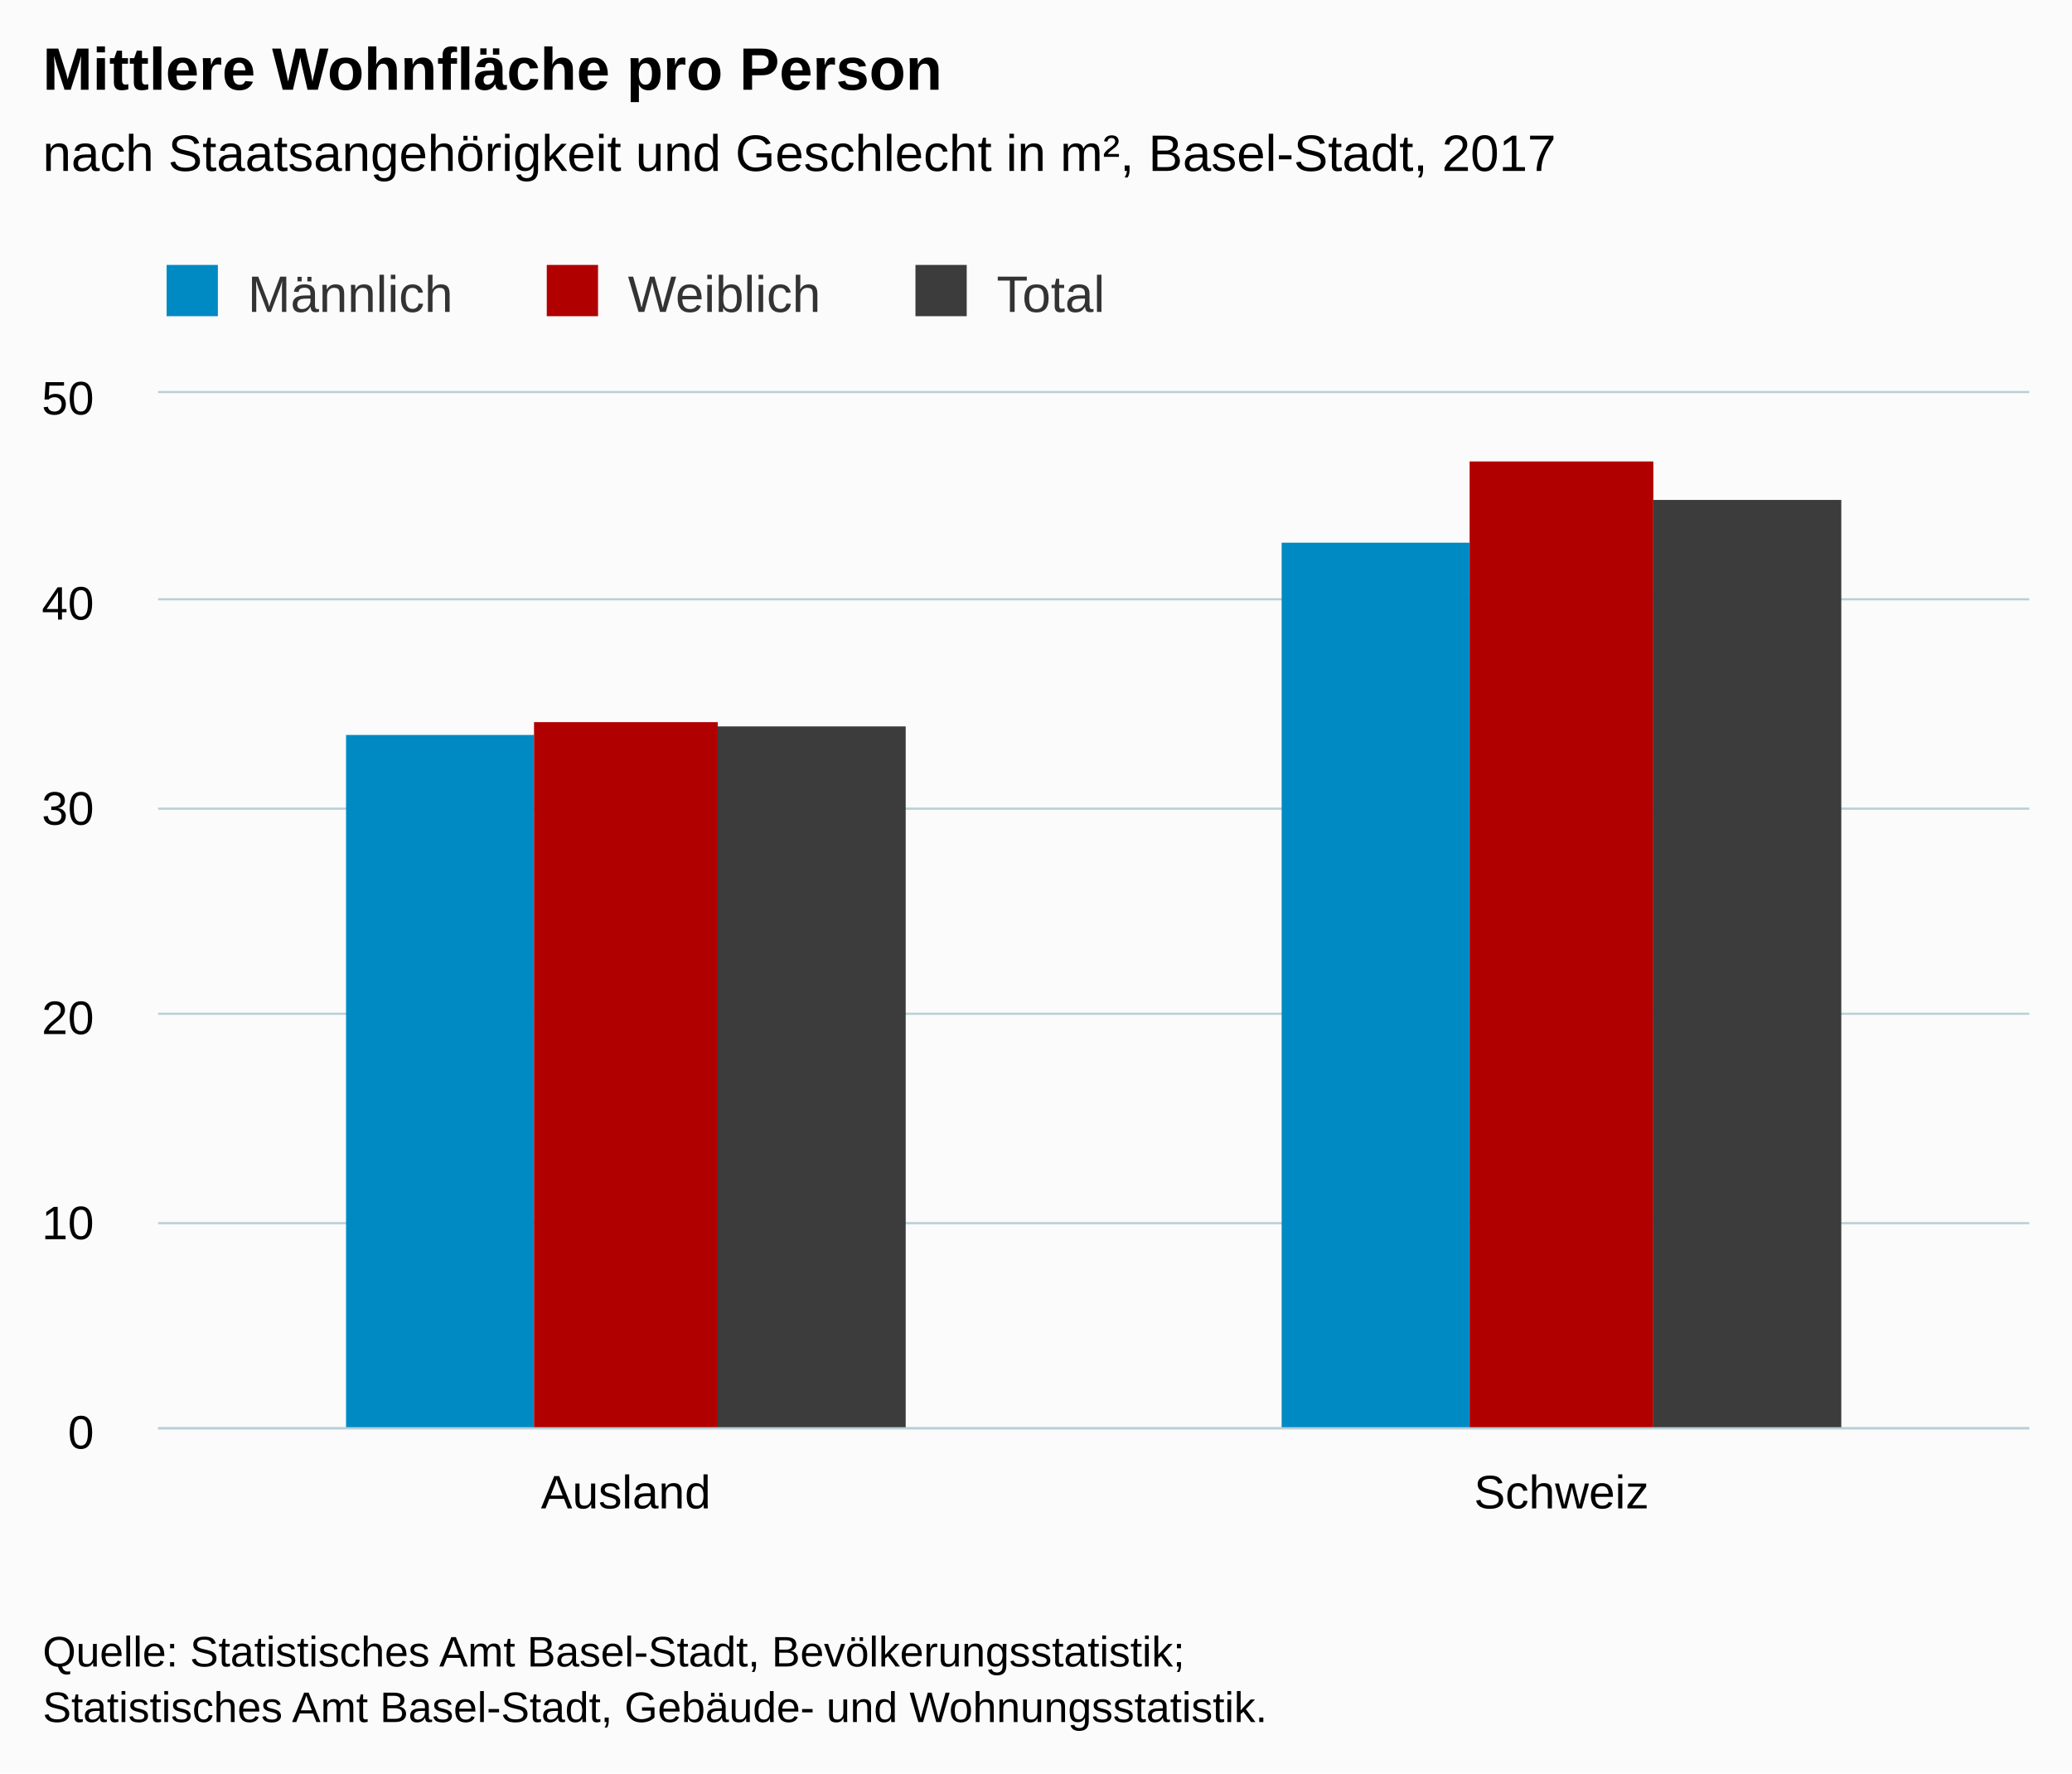
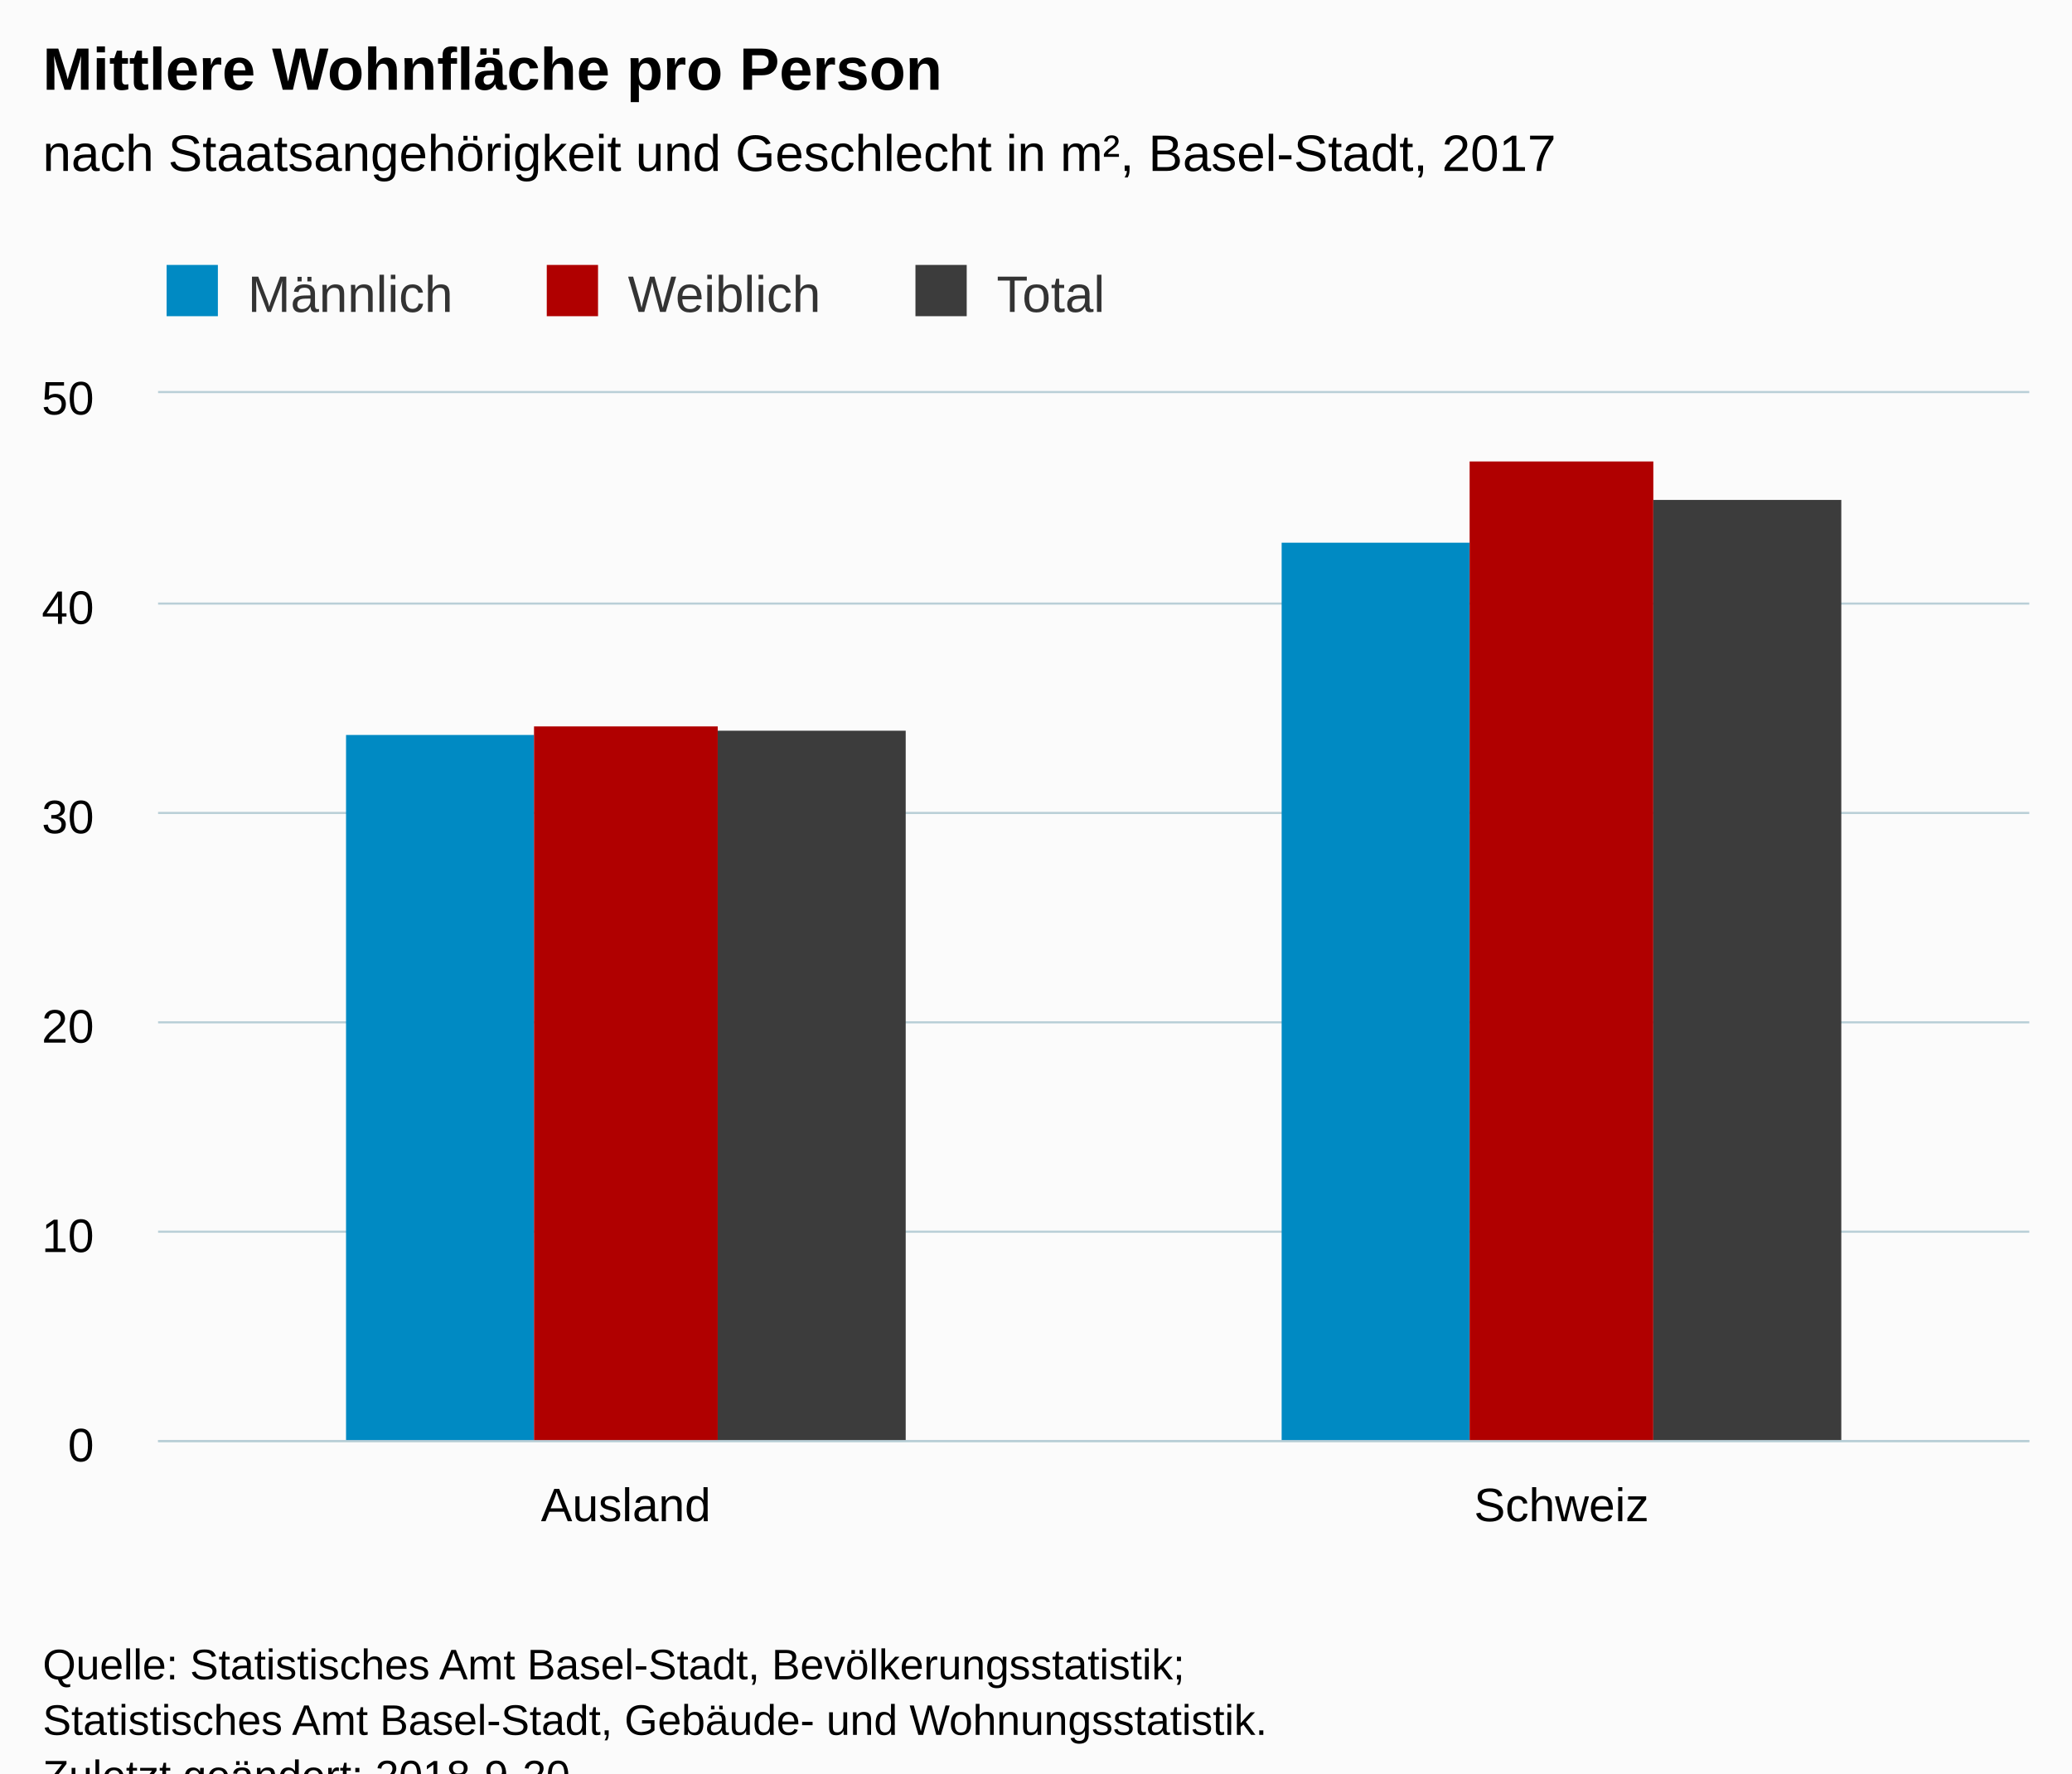
<svg xmlns="http://www.w3.org/2000/svg" version="1.1" class="highcharts-root" style="font-family:Arial;font-size:12px;" viewBox="0 0 485 415">
  <defs>
-     <clipPath id="highcharts-z9z7l20-6">
-       <rect x="0" y="0" width="438" height="242" fill="none" />
+     <clipPath id="highcharts-2yom7o4-6">
+       <rect x="0" y="0" width="438" height="245" fill="none" />
    </clipPath>
-     <clipPath id="highcharts-z9z7l20-7">
-       <rect x="0" y="0" width="438" height="242" fill="none" />
+     <clipPath id="highcharts-2yom7o4-7">
+       <rect x="0" y="0" width="438" height="245" fill="none" />
    </clipPath>
  </defs>
-   <rect fill="#fbfbfb" class="highcharts-background" x="0" y="0" width="485" height="415" rx="0" ry="0" />
-   <rect fill="none" class="highcharts-plot-background" x="37" y="92" width="438" height="242" />
+   <rect fill="#fbfbfb" class="highcharts-background" x="0" y="0" width="485" height="428" rx="0" ry="0" />
+   <rect fill="none" class="highcharts-plot-background" x="37" y="92" width="438" height="245" />
  <g class="highcharts-pane-group" data-z-index="0" />
  <g class="highcharts-grid highcharts-xaxis-grid " data-z-index="1">
-     <path fill="none" data-z-index="1" class="highcharts-grid-line" d="M 255.5 92 L 255.5 334" opacity="1" />
-     <path fill="none" data-z-index="1" class="highcharts-grid-line" d="M 474.5 92 L 474.5 334" opacity="1" />
-     <path fill="none" data-z-index="1" class="highcharts-grid-line" d="M 36.5 92 L 36.5 334" opacity="1" />
+     <path fill="none" data-z-index="1" class="highcharts-grid-line" d="M 255.5 92 L 255.5 337" opacity="1" />
+     <path fill="none" data-z-index="1" class="highcharts-grid-line" d="M 474.5 92 L 474.5 337" opacity="1" />
+     <path fill="none" data-z-index="1" class="highcharts-grid-line" d="M 36.5 92 L 36.5 337" opacity="1" />
  </g>
  <g class="highcharts-grid highcharts-yaxis-grid " data-z-index="1">
-     <path fill="none" stroke="#B9CFD7" stroke-width="0.5" data-z-index="1" class="highcharts-grid-line" d="M 37 334.25 L 475 334.25" opacity="1" />
-     <path fill="none" stroke="#B9CFD7" stroke-width="0.5" data-z-index="1" class="highcharts-grid-line" d="M 37 286.25 L 475 286.25" opacity="1" />
-     <path fill="none" stroke="#B9CFD7" stroke-width="0.5" data-z-index="1" class="highcharts-grid-line" d="M 37 237.25 L 475 237.25" opacity="1" />
-     <path fill="none" stroke="#B9CFD7" stroke-width="0.5" data-z-index="1" class="highcharts-grid-line" d="M 37 189.25 L 475 189.25" opacity="1" />
-     <path fill="none" stroke="#B9CFD7" stroke-width="0.5" data-z-index="1" class="highcharts-grid-line" d="M 37 140.25 L 475 140.25" opacity="1" />
+     <path fill="none" stroke="#B9CFD7" stroke-width="0.5" data-z-index="1" class="highcharts-grid-line" d="M 37 337.25 L 475 337.25" opacity="1" />
+     <path fill="none" stroke="#B9CFD7" stroke-width="0.5" data-z-index="1" class="highcharts-grid-line" d="M 37 288.25 L 475 288.25" opacity="1" />
+     <path fill="none" stroke="#B9CFD7" stroke-width="0.5" data-z-index="1" class="highcharts-grid-line" d="M 37 239.25 L 475 239.25" opacity="1" />
+     <path fill="none" stroke="#B9CFD7" stroke-width="0.5" data-z-index="1" class="highcharts-grid-line" d="M 37 190.25 L 475 190.25" opacity="1" />
+     <path fill="none" stroke="#B9CFD7" stroke-width="0.5" data-z-index="1" class="highcharts-grid-line" d="M 37 141.25 L 475 141.25" opacity="1" />
    <path fill="none" stroke="#B9CFD7" stroke-width="0.5" data-z-index="1" class="highcharts-grid-line" d="M 37 91.75 L 475 91.75" opacity="1" />
  </g>
-   <rect fill="none" class="highcharts-plot-border" data-z-index="1" x="37" y="92" width="438" height="242" />
+   <rect fill="none" class="highcharts-plot-border" data-z-index="1" x="37" y="92" width="438" height="245" />
  <g class="highcharts-axis highcharts-xaxis " data-z-index="2">
-     <path fill="none" class="highcharts-axis-line" stroke="#B9CFD7" stroke-width="0.5" data-z-index="7" d="M 37 334.25 L 475 334.25" />
+     <path fill="none" class="highcharts-axis-line" stroke="#B9CFD7" stroke-width="0.5" data-z-index="7" d="M 37 337.25 L 475 337.25" />
  </g>
  <g class="highcharts-axis highcharts-yaxis " data-z-index="2">
-     <path fill="none" class="highcharts-axis-line" data-z-index="7" d="M 37 92 L 37 334" />
+     <path fill="none" class="highcharts-axis-line" data-z-index="7" d="M 37 92 L 37 337" />
  </g>
  <g class="highcharts-series-group" data-z-index="3">
-     <g data-z-index="0.1" class="highcharts-series highcharts-series-0 highcharts-column-series " transform="translate(37,92) scale(1 1)" clip-path="url(#highcharts-z9z7l20-7)">
-       <rect x="44" y="80" width="44" height="163" fill="#008AC3" class="highcharts-point" />
-       <rect x="263" y="35" width="44" height="208" fill="#008AC3" class="highcharts-point" />
+     <g data-z-index="0.1" class="highcharts-series highcharts-series-0 highcharts-column-series " transform="translate(37,92) scale(1 1)" clip-path="url(#highcharts-2yom7o4-7)">
+       <rect x="44" y="80" width="44" height="166" fill="#008AC3" class="highcharts-point" />
+       <rect x="263" y="35" width="44" height="211" fill="#008AC3" class="highcharts-point" />
    </g>
    <g data-z-index="0.1" class="highcharts-markers highcharts-series-0 highcharts-column-series " transform="translate(37,92) scale(1 1)" clip-path="none" />
-     <g data-z-index="0.1" class="highcharts-series highcharts-series-1 highcharts-column-series " transform="translate(37,92) scale(1 1)" clip-path="url(#highcharts-z9z7l20-7)">
-       <rect x="88" y="77" width="43" height="166" fill="#B00000" class="highcharts-point" />
-       <rect x="307" y="16" width="43" height="227" fill="#B00000" class="highcharts-point" />
+     <g data-z-index="0.1" class="highcharts-series highcharts-series-1 highcharts-column-series " transform="translate(37,92) scale(1 1)" clip-path="url(#highcharts-2yom7o4-7)">
+       <rect x="88" y="78" width="43" height="168" fill="#B00000" class="highcharts-point" />
+       <rect x="307" y="16" width="43" height="230" fill="#B00000" class="highcharts-point" />
    </g>
    <g data-z-index="0.1" class="highcharts-markers highcharts-series-1 highcharts-column-series " transform="translate(37,92) scale(1 1)" clip-path="none" />
-     <g data-z-index="0.1" class="highcharts-series highcharts-series-2 highcharts-column-series " transform="translate(37,92) scale(1 1)" clip-path="url(#highcharts-z9z7l20-7)">
-       <rect x="131" y="78" width="44" height="165" fill="#3C3C3C" class="highcharts-point" />
-       <rect x="350" y="25" width="44" height="218" fill="#3C3C3C" class="highcharts-point" />
+     <g data-z-index="0.1" class="highcharts-series highcharts-series-2 highcharts-column-series " transform="translate(37,92) scale(1 1)" clip-path="url(#highcharts-2yom7o4-7)">
+       <rect x="131" y="79" width="44" height="167" fill="#3C3C3C" class="highcharts-point" />
+       <rect x="350" y="25" width="44" height="221" fill="#3C3C3C" class="highcharts-point" />
    </g>
    <g data-z-index="0.1" class="highcharts-markers highcharts-series-2 highcharts-column-series " transform="translate(37,92) scale(1 1)" clip-path="none" />
  </g>
  <text x="10" text-anchor="start" class="highcharts-title" data-z-index="4" style="color:#000000;font-size:14px;font-weight:bold;fill:#000000;" y="21">
    <tspan>Mittlere Wohnfläche pro Person</tspan>
  </text>
  <text x="10" text-anchor="start" class="highcharts-subtitle" data-z-index="4" style="color:#000000;font-size:12px;font-weight:normal;font-family:Arial;fill:#000000;" y="40">
    <tspan>nach Staatsangehörigkeit und Geschlecht in m², Basel-Stadt, 2017</tspan>
  </text>
  <g class="highcharts-legend" data-z-index="7" transform="translate(29,55)">
    <rect fill="none" class="highcharts-legend-box" rx="0" ry="0" x="0" y="0" width="238" height="25" visibility="visible" />
    <g data-z-index="1">
      <g>
        <g class="highcharts-legend-item highcharts-column-series highcharts-color-undefined highcharts-series-0" data-z-index="1" transform="translate(8,3)">
          <text x="21" style="color:#333333;font-size:12px;font-weight:normal;cursor:pointer;fill:#333333;" text-anchor="start" data-z-index="2" y="15">
            <tspan>Männlich</tspan>
          </text>
          <rect x="2" y="4" width="12" height="12" fill="#008AC3" class="highcharts-point" data-z-index="3" />
        </g>
        <g class="highcharts-legend-item highcharts-column-series highcharts-color-undefined highcharts-series-1" data-z-index="1" transform="translate(96.98438,3)">
          <text x="21" y="15" style="color:#333333;font-size:12px;font-weight:normal;cursor:pointer;fill:#333333;" text-anchor="start" data-z-index="2">
            <tspan>Weiblich</tspan>
          </text>
          <rect x="2" y="4" width="12" height="12" fill="#B00000" class="highcharts-point" data-z-index="3" />
        </g>
        <g class="highcharts-legend-item highcharts-column-series highcharts-color-undefined highcharts-series-2" data-z-index="1" transform="translate(183.2812,3)">
          <text x="21" y="15" style="color:#333333;font-size:12px;font-weight:normal;cursor:pointer;fill:#333333;" text-anchor="start" data-z-index="2">
            <tspan>Total</tspan>
          </text>
          <rect x="2" y="4" width="12" height="12" fill="#3C3C3C" class="highcharts-point" data-z-index="3" />
        </g>
      </g>
    </g>
  </g>
  <g class="highcharts-axis-labels highcharts-xaxis-labels " data-z-index="7">
-     <text x="146.5" style="color:#000000;cursor:default;font-size:11px;fill:#000000;" text-anchor="middle" transform="translate(0,0)" y="353" opacity="1">Ausland</text>
-     <text x="365.5" style="color:#000000;cursor:default;font-size:11px;fill:#000000;" text-anchor="middle" transform="translate(0,0)" y="353" opacity="1">Schweiz</text>
+     <text x="146.5" style="color:#000000;cursor:default;font-size:11px;fill:#000000;" text-anchor="middle" transform="translate(0,0)" y="356" opacity="1">Ausland</text>
+     <text x="365.5" style="color:#000000;cursor:default;font-size:11px;fill:#000000;" text-anchor="middle" transform="translate(0,0)" y="356" opacity="1">Schweiz</text>
  </g>
  <g class="highcharts-axis-labels highcharts-yaxis-labels " data-z-index="7">
-     <text x="22" style="color:#000000;cursor:default;font-size:11px;fill:#000000;" text-anchor="end" transform="translate(0,0)" y="339" opacity="1">0</text>
-     <text x="22" style="color:#000000;cursor:default;font-size:11px;fill:#000000;" text-anchor="end" transform="translate(0,0)" y="290" opacity="1">10</text>
-     <text x="22" style="color:#000000;cursor:default;font-size:11px;fill:#000000;" text-anchor="end" transform="translate(0,0)" y="242" opacity="1">20</text>
-     <text x="22" style="color:#000000;cursor:default;font-size:11px;fill:#000000;" text-anchor="end" transform="translate(0,0)" y="193" opacity="1">30</text>
-     <text x="22" style="color:#000000;cursor:default;font-size:11px;fill:#000000;" text-anchor="end" transform="translate(0,0)" y="145" opacity="1">40</text>
+     <text x="22" style="color:#000000;cursor:default;font-size:11px;fill:#000000;" text-anchor="end" transform="translate(0,0)" y="342" opacity="1">0</text>
+     <text x="22" style="color:#000000;cursor:default;font-size:11px;fill:#000000;" text-anchor="end" transform="translate(0,0)" y="293" opacity="1">10</text>
+     <text x="22" style="color:#000000;cursor:default;font-size:11px;fill:#000000;" text-anchor="end" transform="translate(0,0)" y="244" opacity="1">20</text>
+     <text x="22" style="color:#000000;cursor:default;font-size:11px;fill:#000000;" text-anchor="end" transform="translate(0,0)" y="195" opacity="1">30</text>
+     <text x="22" style="color:#000000;cursor:default;font-size:11px;fill:#000000;" text-anchor="end" transform="translate(0,0)" y="146" opacity="1">40</text>
    <text x="22" style="color:#000000;cursor:default;font-size:11px;fill:#000000;" text-anchor="end" transform="translate(0,0)" y="97" opacity="1">50</text>
  </g>
-   <text x="10" class="highcharts-credits" text-anchor="start" data-z-index="8" style="cursor:default;color:#000000;font-size:10px;fill:#000000;" y="390">
+   <text x="10" class="highcharts-credits" text-anchor="start" data-z-index="8" style="cursor:default;color:#000000;font-size:10px;fill:#000000;" y="393">
    <tspan>Quelle: Statistisches Amt Basel-Stadt, Bevölkerungsstatistik;</tspan>
    <tspan x="10" dy="13">Statistisches Amt Basel-Stadt, Gebäude- und Wohnungsstatistik.</tspan>
+     <tspan x="10" dy="13">Zuletzt geändert: 2018-9-20</tspan>
  </text>
</svg>
